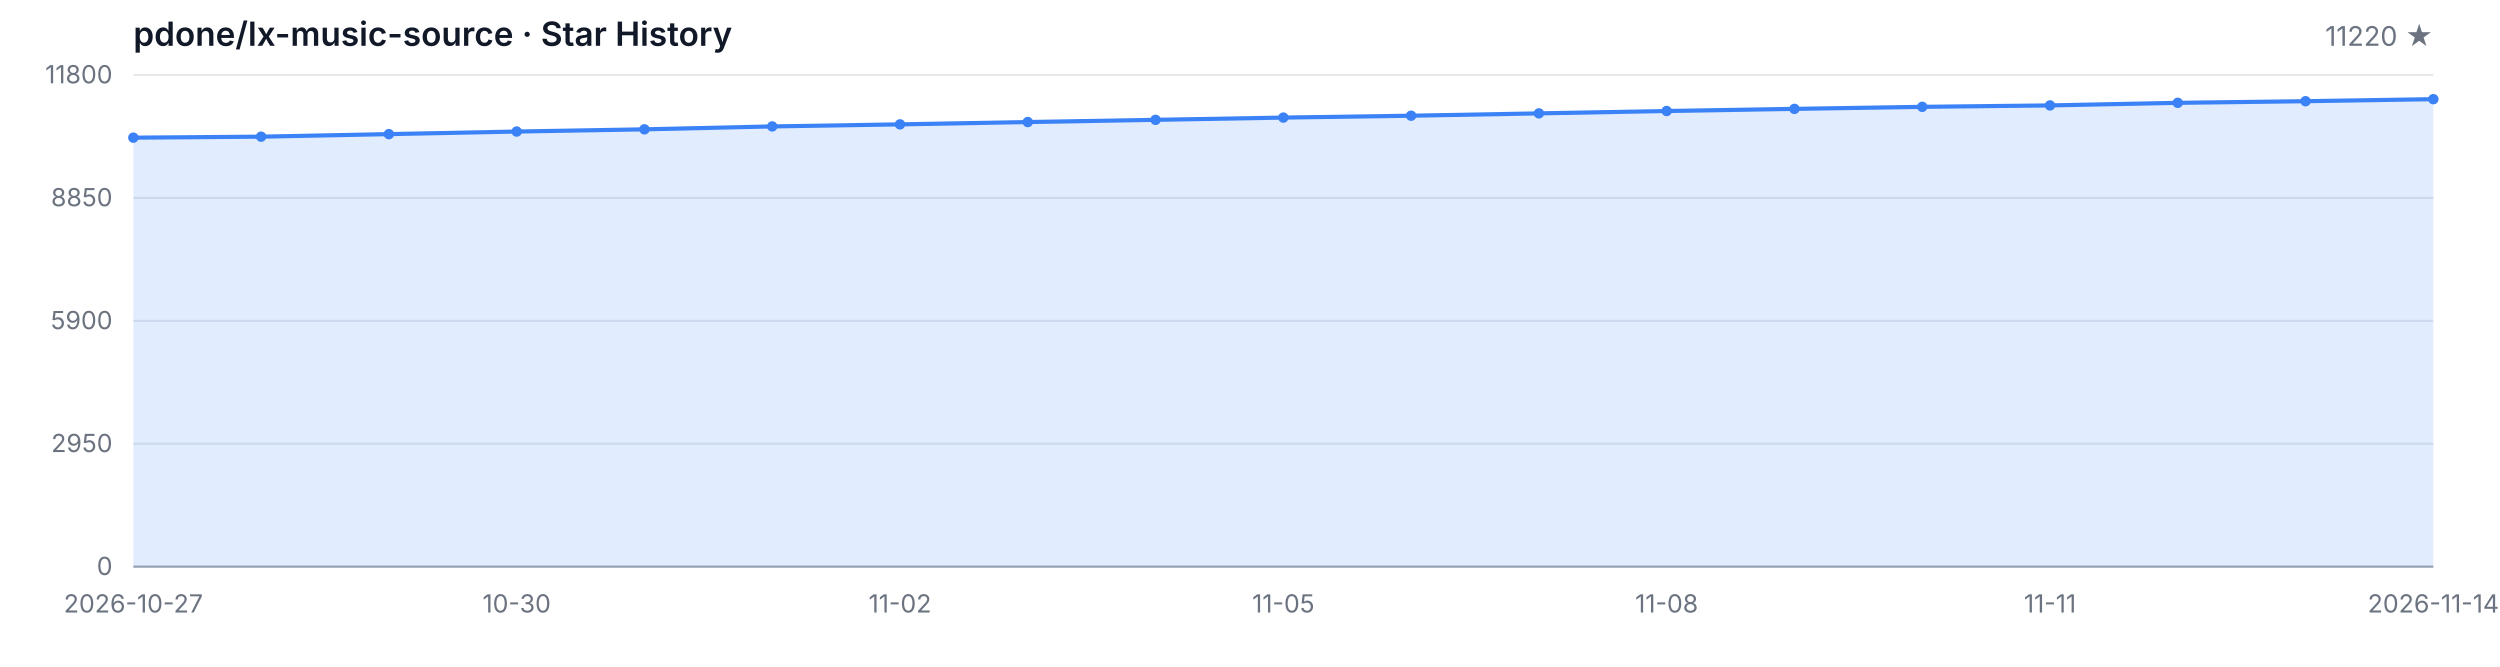
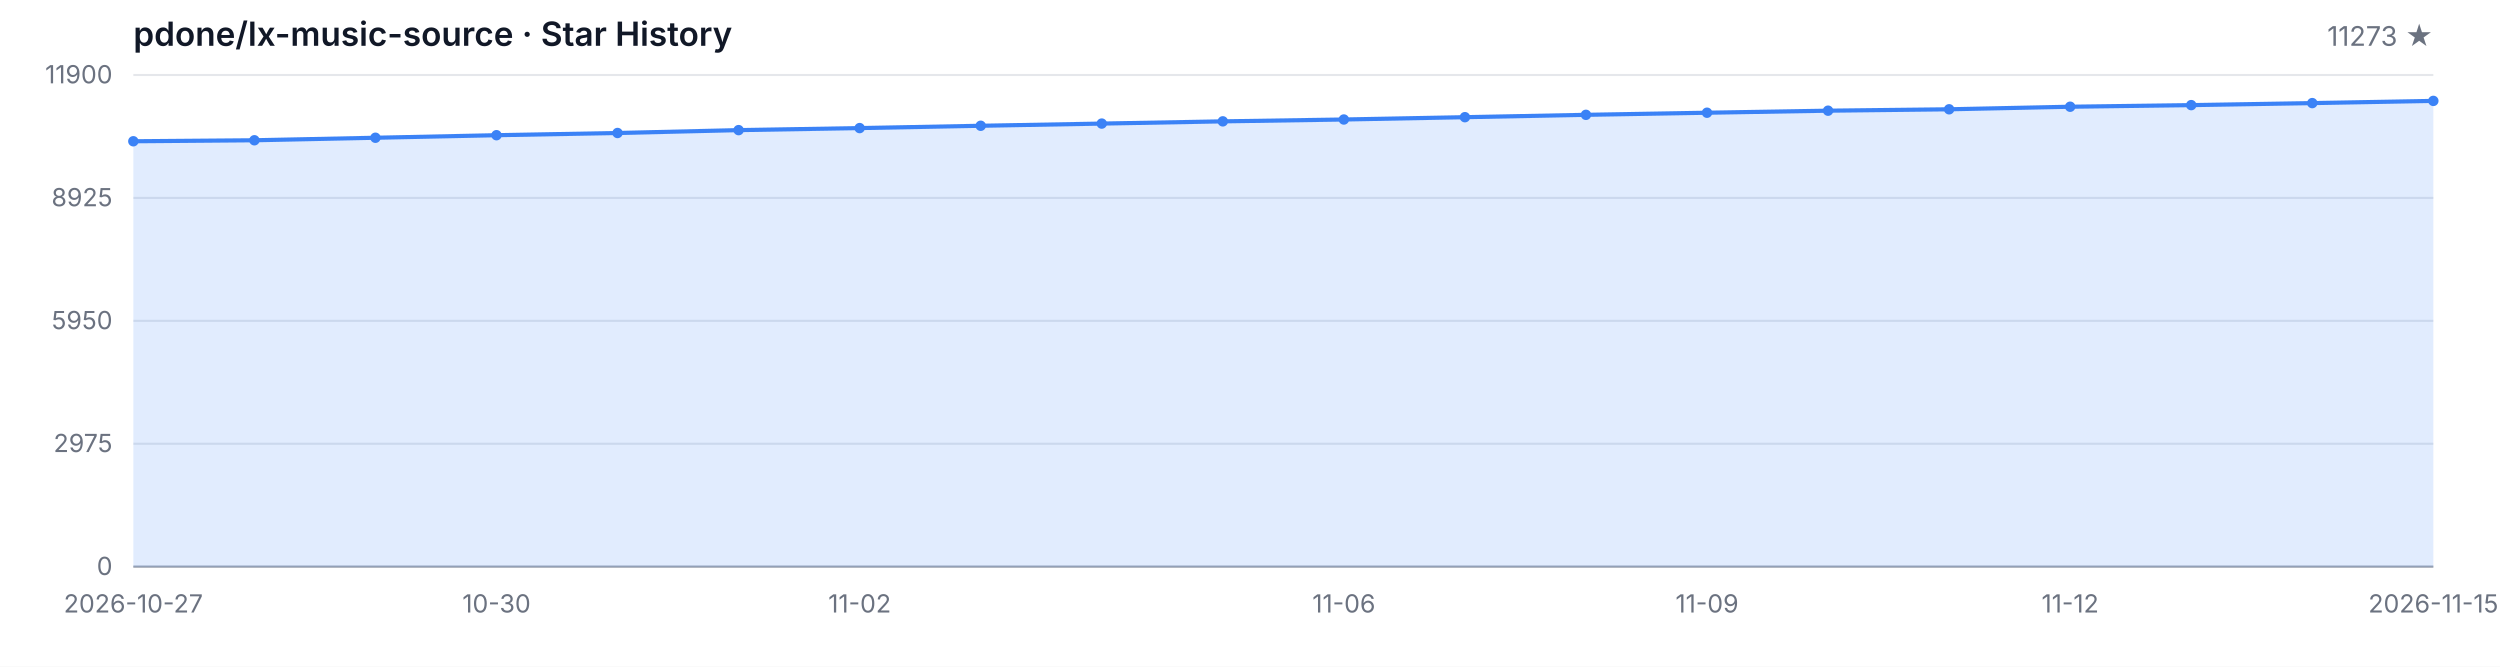
<svg xmlns="http://www.w3.org/2000/svg" width="1200" height="320" viewBox="0 0 1200 320" role="img" aria-label="Star History">
  <style>
  .bg { fill: #ffffff; }
  .grid { stroke: #e5e7eb; stroke-width: 1; }
  .axis { stroke: #9ca3af; stroke-width: 1; }
  .area { fill: rgba(59, 130, 246, 0.15); }
  .line { fill: none; stroke: #3b82f6; stroke-width: 2; stroke-linejoin: round; stroke-linecap: round; }
  .dot { fill: #3b82f6; }
  .tlabel { fill: #6b7280; font-family: -apple-system, BlinkMacSystemFont, 'Segoe UI', sans-serif; font-size: 12px; }
  .title { fill: #111827; font-family: -apple-system, BlinkMacSystemFont, 'Segoe UI', sans-serif; font-size: 16px; font-weight: 600; }
  .subtitle { fill: #6b7280; font-family: -apple-system, BlinkMacSystemFont, 'Segoe UI', sans-serif; font-size: 13px; }
  @media (prefers-color-scheme: dark) {
    .bg { fill: #0d1117; }
    .grid { stroke: #21262d; }
    .axis { stroke: #484f58; }
    .area { fill: rgba(58, 132, 255, 0.18); }
    .line { stroke: #58a6ff; }
    .dot { fill: #58a6ff; }
    .tlabel { fill: #8b949e; }
    .title { fill: #c9d1d9; }
    .subtitle { fill: #8b949e; }
  }
</style>
  <rect class="bg" width="1200" height="320" />
  <text class="title" x="64" y="22">pdone/lx-music-source · Star History</text>
-   <text class="subtitle" x="1168" y="22" text-anchor="end">11220 ★</text>
+   <text class="subtitle" x="1168" y="22" text-anchor="end">11273 ★</text>
  <line class="grid" x1="64" y1="272.00" x2="1168" y2="272.00" />
  <line class="grid" x1="64" y1="213.00" x2="1168" y2="213.00" />
  <line class="grid" x1="64" y1="154.00" x2="1168" y2="154.00" />
  <line class="grid" x1="64" y1="95.00" x2="1168" y2="95.00" />
  <line class="grid" x1="64" y1="36.00" x2="1168" y2="36.00" />
  <text class="tlabel" x="54" y="276.00" text-anchor="end">0</text>
-   <text class="tlabel" x="54" y="217.00" text-anchor="end">2950</text>
-   <text class="tlabel" x="54" y="158.00" text-anchor="end">5900</text>
-   <text class="tlabel" x="54" y="99.00" text-anchor="end">8850</text>
-   <text class="tlabel" x="54" y="40.00" text-anchor="end">11800</text>
+   <text class="tlabel" x="54" y="217.00" text-anchor="end">2975</text>
+   <text class="tlabel" x="54" y="158.00" text-anchor="end">5950</text>
+   <text class="tlabel" x="54" y="99.00" text-anchor="end">8925</text>
+   <text class="tlabel" x="54" y="40.00" text-anchor="end">11900</text>
  <line class="axis" x1="64" y1="272" x2="1168" y2="272" />
-   <path class="area" d="M 64.00 272.00 L 64.00 66.08 L 125.33 65.60 L 186.67 64.38 L 248.00 63.14 L 309.33 62.08 L 370.67 60.68 L 432.00 59.70 L 493.33 58.58 L 554.67 57.52 L 616.00 56.44 L 677.33 55.54 L 738.67 54.42 L 800.00 53.28 L 861.33 52.26 L 922.67 51.28 L 984.00 50.60 L 1045.33 49.36 L 1106.67 48.58 L 1168.00 47.60 L 1168.00 272.00 Z" />
-   <path class="line" d="M 64.00 66.08 L 125.33 65.60 L 186.67 64.38 L 248.00 63.14 L 309.33 62.08 L 370.67 60.68 L 432.00 59.70 L 493.33 58.58 L 554.67 57.52 L 616.00 56.44 L 677.33 55.54 L 738.67 54.42 L 800.00 53.28 L 861.33 52.26 L 922.67 51.28 L 984.00 50.60 L 1045.33 49.36 L 1106.67 48.58 L 1168.00 47.60" />
-   <circle class="dot" cx="64.00" cy="66.08" r="2.5" />
-   <circle class="dot" cx="125.33" cy="65.60" r="2.5" />
-   <circle class="dot" cx="186.67" cy="64.38" r="2.5" />
-   <circle class="dot" cx="248.00" cy="63.14" r="2.5" />
-   <circle class="dot" cx="309.33" cy="62.08" r="2.5" />
-   <circle class="dot" cx="370.67" cy="60.68" r="2.5" />
-   <circle class="dot" cx="432.00" cy="59.70" r="2.5" />
-   <circle class="dot" cx="493.33" cy="58.58" r="2.5" />
-   <circle class="dot" cx="554.67" cy="57.52" r="2.5" />
-   <circle class="dot" cx="616.00" cy="56.44" r="2.5" />
-   <circle class="dot" cx="677.33" cy="55.54" r="2.5" />
-   <circle class="dot" cx="738.67" cy="54.42" r="2.5" />
-   <circle class="dot" cx="800.00" cy="53.28" r="2.5" />
-   <circle class="dot" cx="861.33" cy="52.26" r="2.5" />
-   <circle class="dot" cx="922.67" cy="51.28" r="2.5" />
-   <circle class="dot" cx="984.00" cy="50.60" r="2.5" />
-   <circle class="dot" cx="1045.33" cy="49.36" r="2.5" />
-   <circle class="dot" cx="1106.67" cy="48.58" r="2.5" />
-   <circle class="dot" cx="1168.00" cy="47.60" r="2.5" />
+   <path class="area" d="M 64.00 272.00 L 64.00 67.81 L 122.11 67.33 L 180.21 66.12 L 238.32 64.90 L 296.42 63.84 L 354.53 62.46 L 412.63 61.48 L 470.74 60.37 L 528.84 59.32 L 586.95 58.25 L 645.05 57.36 L 703.16 56.25 L 761.26 55.12 L 819.37 54.11 L 877.47 53.13 L 935.58 52.46 L 993.68 51.23 L 1051.79 50.46 L 1109.89 49.49 L 1168.00 48.43 L 1168.00 272.00 Z" />
+   <path class="line" d="M 64.00 67.81 L 122.11 67.33 L 180.21 66.12 L 238.32 64.90 L 296.42 63.84 L 354.53 62.46 L 412.63 61.48 L 470.74 60.37 L 528.84 59.32 L 586.95 58.25 L 645.05 57.36 L 703.16 56.25 L 761.26 55.12 L 819.37 54.11 L 877.47 53.13 L 935.58 52.46 L 993.68 51.23 L 1051.79 50.46 L 1109.89 49.49 L 1168.00 48.43" />
+   <circle class="dot" cx="64.00" cy="67.81" r="2.5" />
+   <circle class="dot" cx="122.11" cy="67.33" r="2.5" />
+   <circle class="dot" cx="180.21" cy="66.12" r="2.5" />
+   <circle class="dot" cx="238.32" cy="64.90" r="2.5" />
+   <circle class="dot" cx="296.42" cy="63.84" r="2.5" />
+   <circle class="dot" cx="354.53" cy="62.46" r="2.5" />
+   <circle class="dot" cx="412.63" cy="61.48" r="2.5" />
+   <circle class="dot" cx="470.74" cy="60.37" r="2.5" />
+   <circle class="dot" cx="528.84" cy="59.32" r="2.5" />
+   <circle class="dot" cx="586.95" cy="58.25" r="2.5" />
+   <circle class="dot" cx="645.05" cy="57.36" r="2.5" />
+   <circle class="dot" cx="703.16" cy="56.25" r="2.5" />
+   <circle class="dot" cx="761.26" cy="55.12" r="2.5" />
+   <circle class="dot" cx="819.37" cy="54.11" r="2.5" />
+   <circle class="dot" cx="877.47" cy="53.13" r="2.5" />
+   <circle class="dot" cx="935.58" cy="52.46" r="2.5" />
+   <circle class="dot" cx="993.68" cy="51.23" r="2.5" />
+   <circle class="dot" cx="1051.79" cy="50.46" r="2.5" />
+   <circle class="dot" cx="1109.89" cy="49.49" r="2.5" />
+   <circle class="dot" cx="1168.00" cy="48.43" r="2.5" />
  <text class="tlabel" x="64.00" y="294" text-anchor="middle">2026-10-27</text>
-   <text class="tlabel" x="248.00" y="294" text-anchor="middle">10-30</text>
-   <text class="tlabel" x="432.00" y="294" text-anchor="middle">11-02</text>
-   <text class="tlabel" x="616.00" y="294" text-anchor="middle">11-05</text>
-   <text class="tlabel" x="800.00" y="294" text-anchor="middle">11-08</text>
-   <text class="tlabel" x="984.00" y="294" text-anchor="middle">11-11</text>
-   <text class="tlabel" x="1168.00" y="294" text-anchor="middle">2026-11-14</text>
+   <text class="tlabel" x="238.32" y="294" text-anchor="middle">10-30</text>
+   <text class="tlabel" x="412.63" y="294" text-anchor="middle">11-02</text>
+   <text class="tlabel" x="645.05" y="294" text-anchor="middle">11-06</text>
+   <text class="tlabel" x="819.37" y="294" text-anchor="middle">11-09</text>
+   <text class="tlabel" x="993.68" y="294" text-anchor="middle">11-12</text>
+   <text class="tlabel" x="1168.00" y="294" text-anchor="middle">2026-11-15</text>
</svg>
